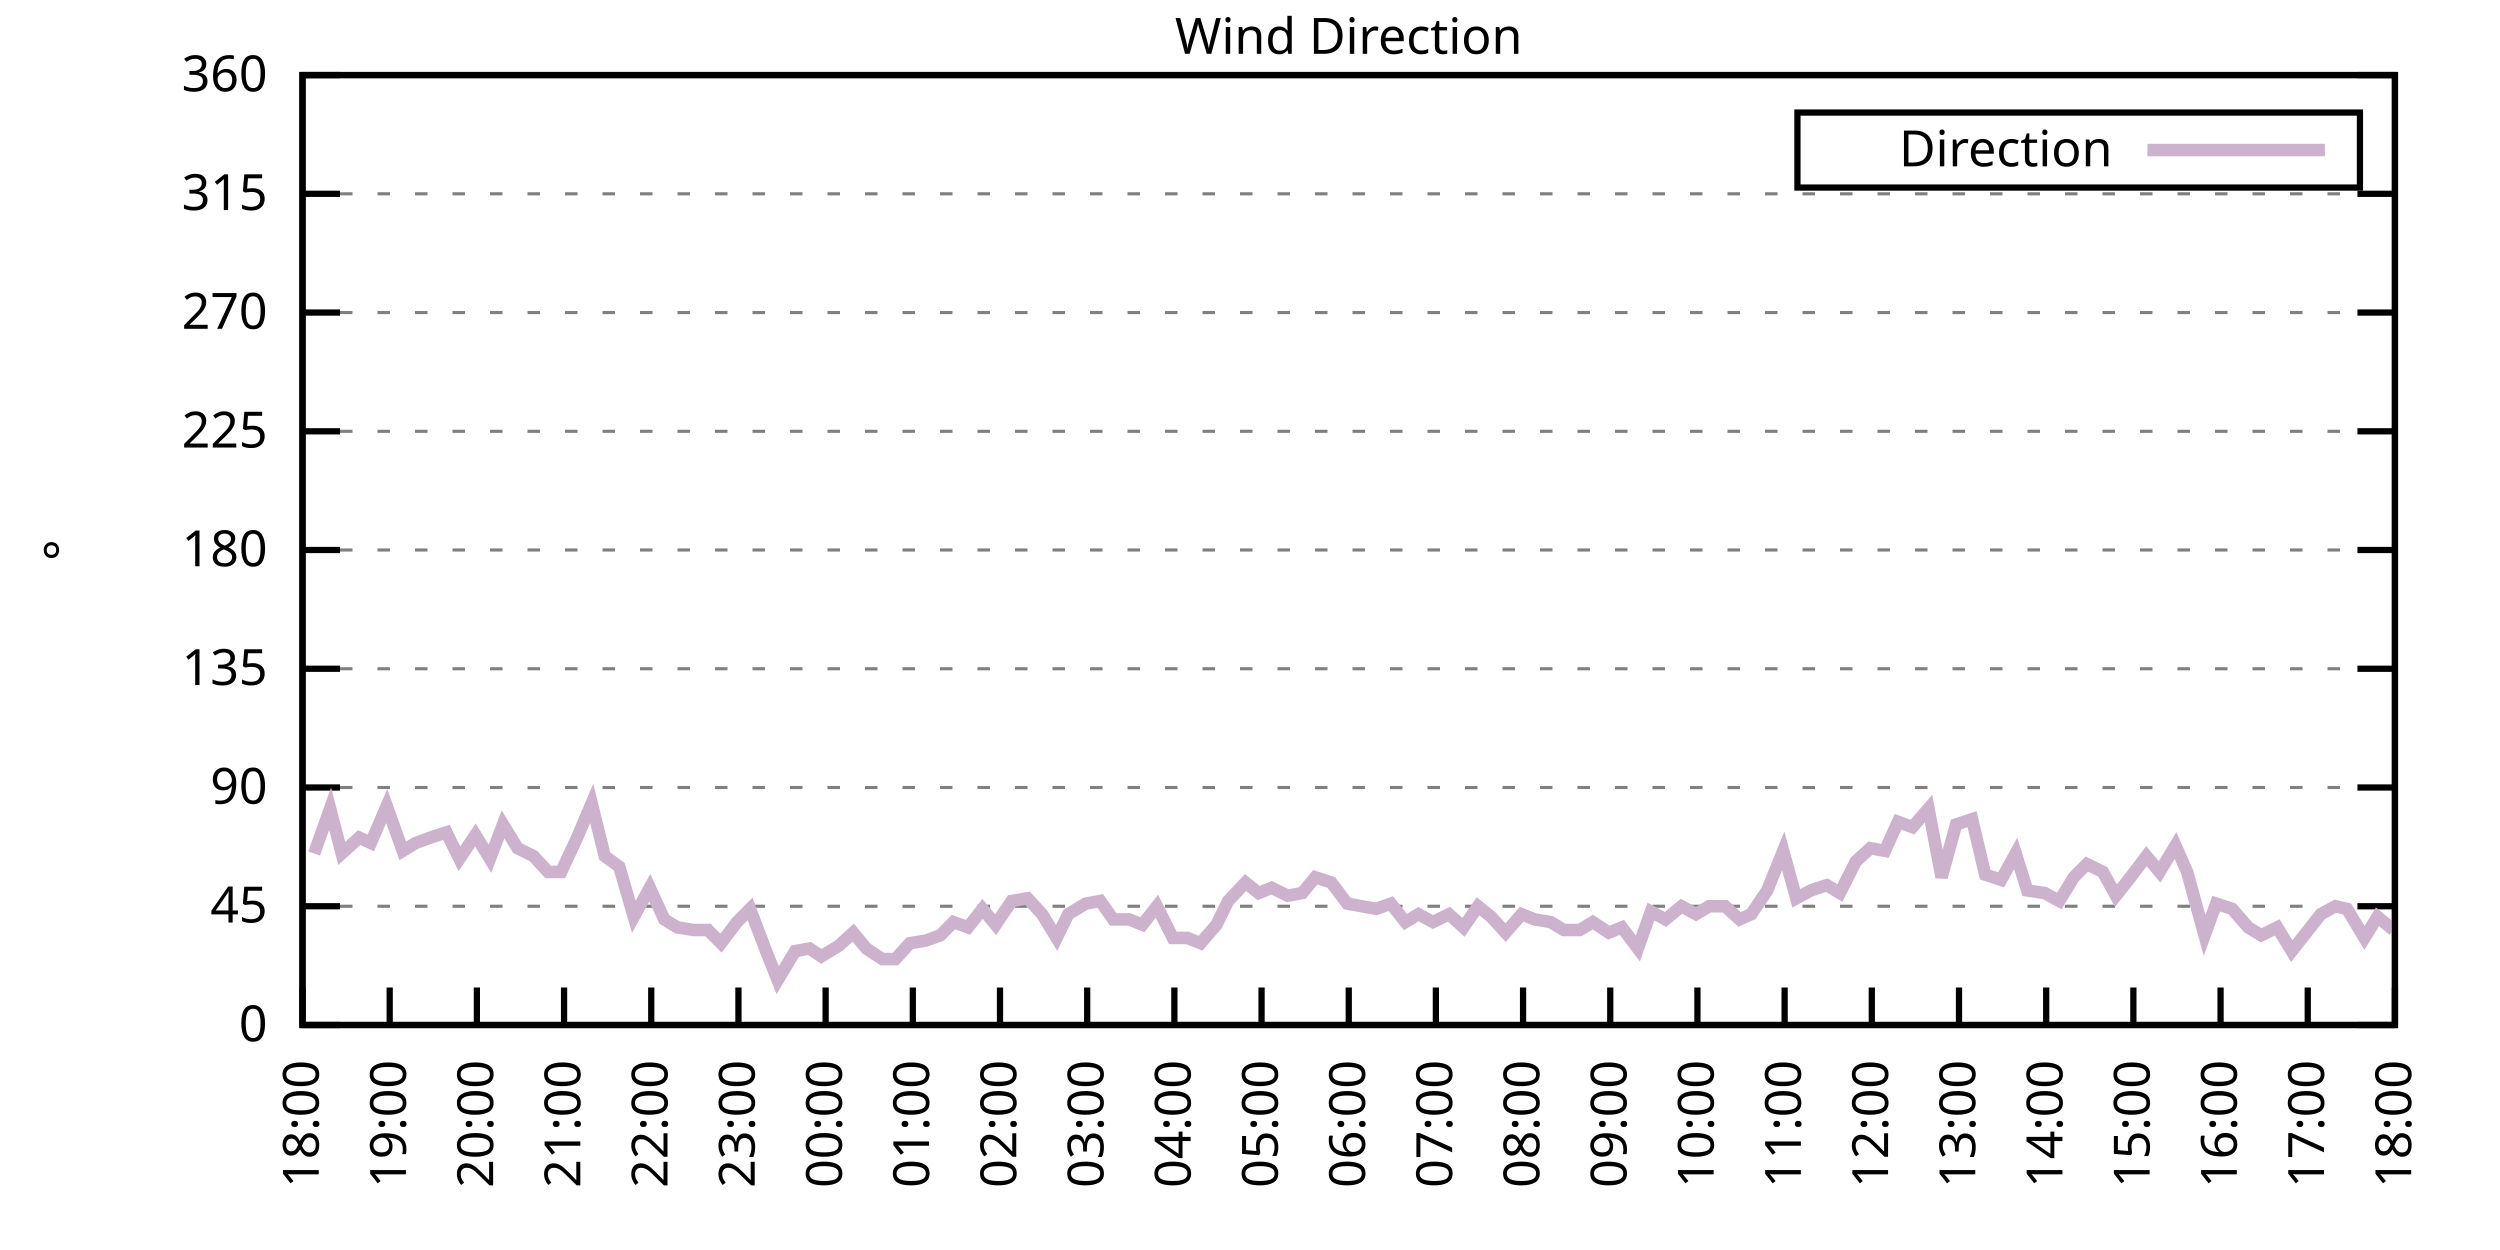
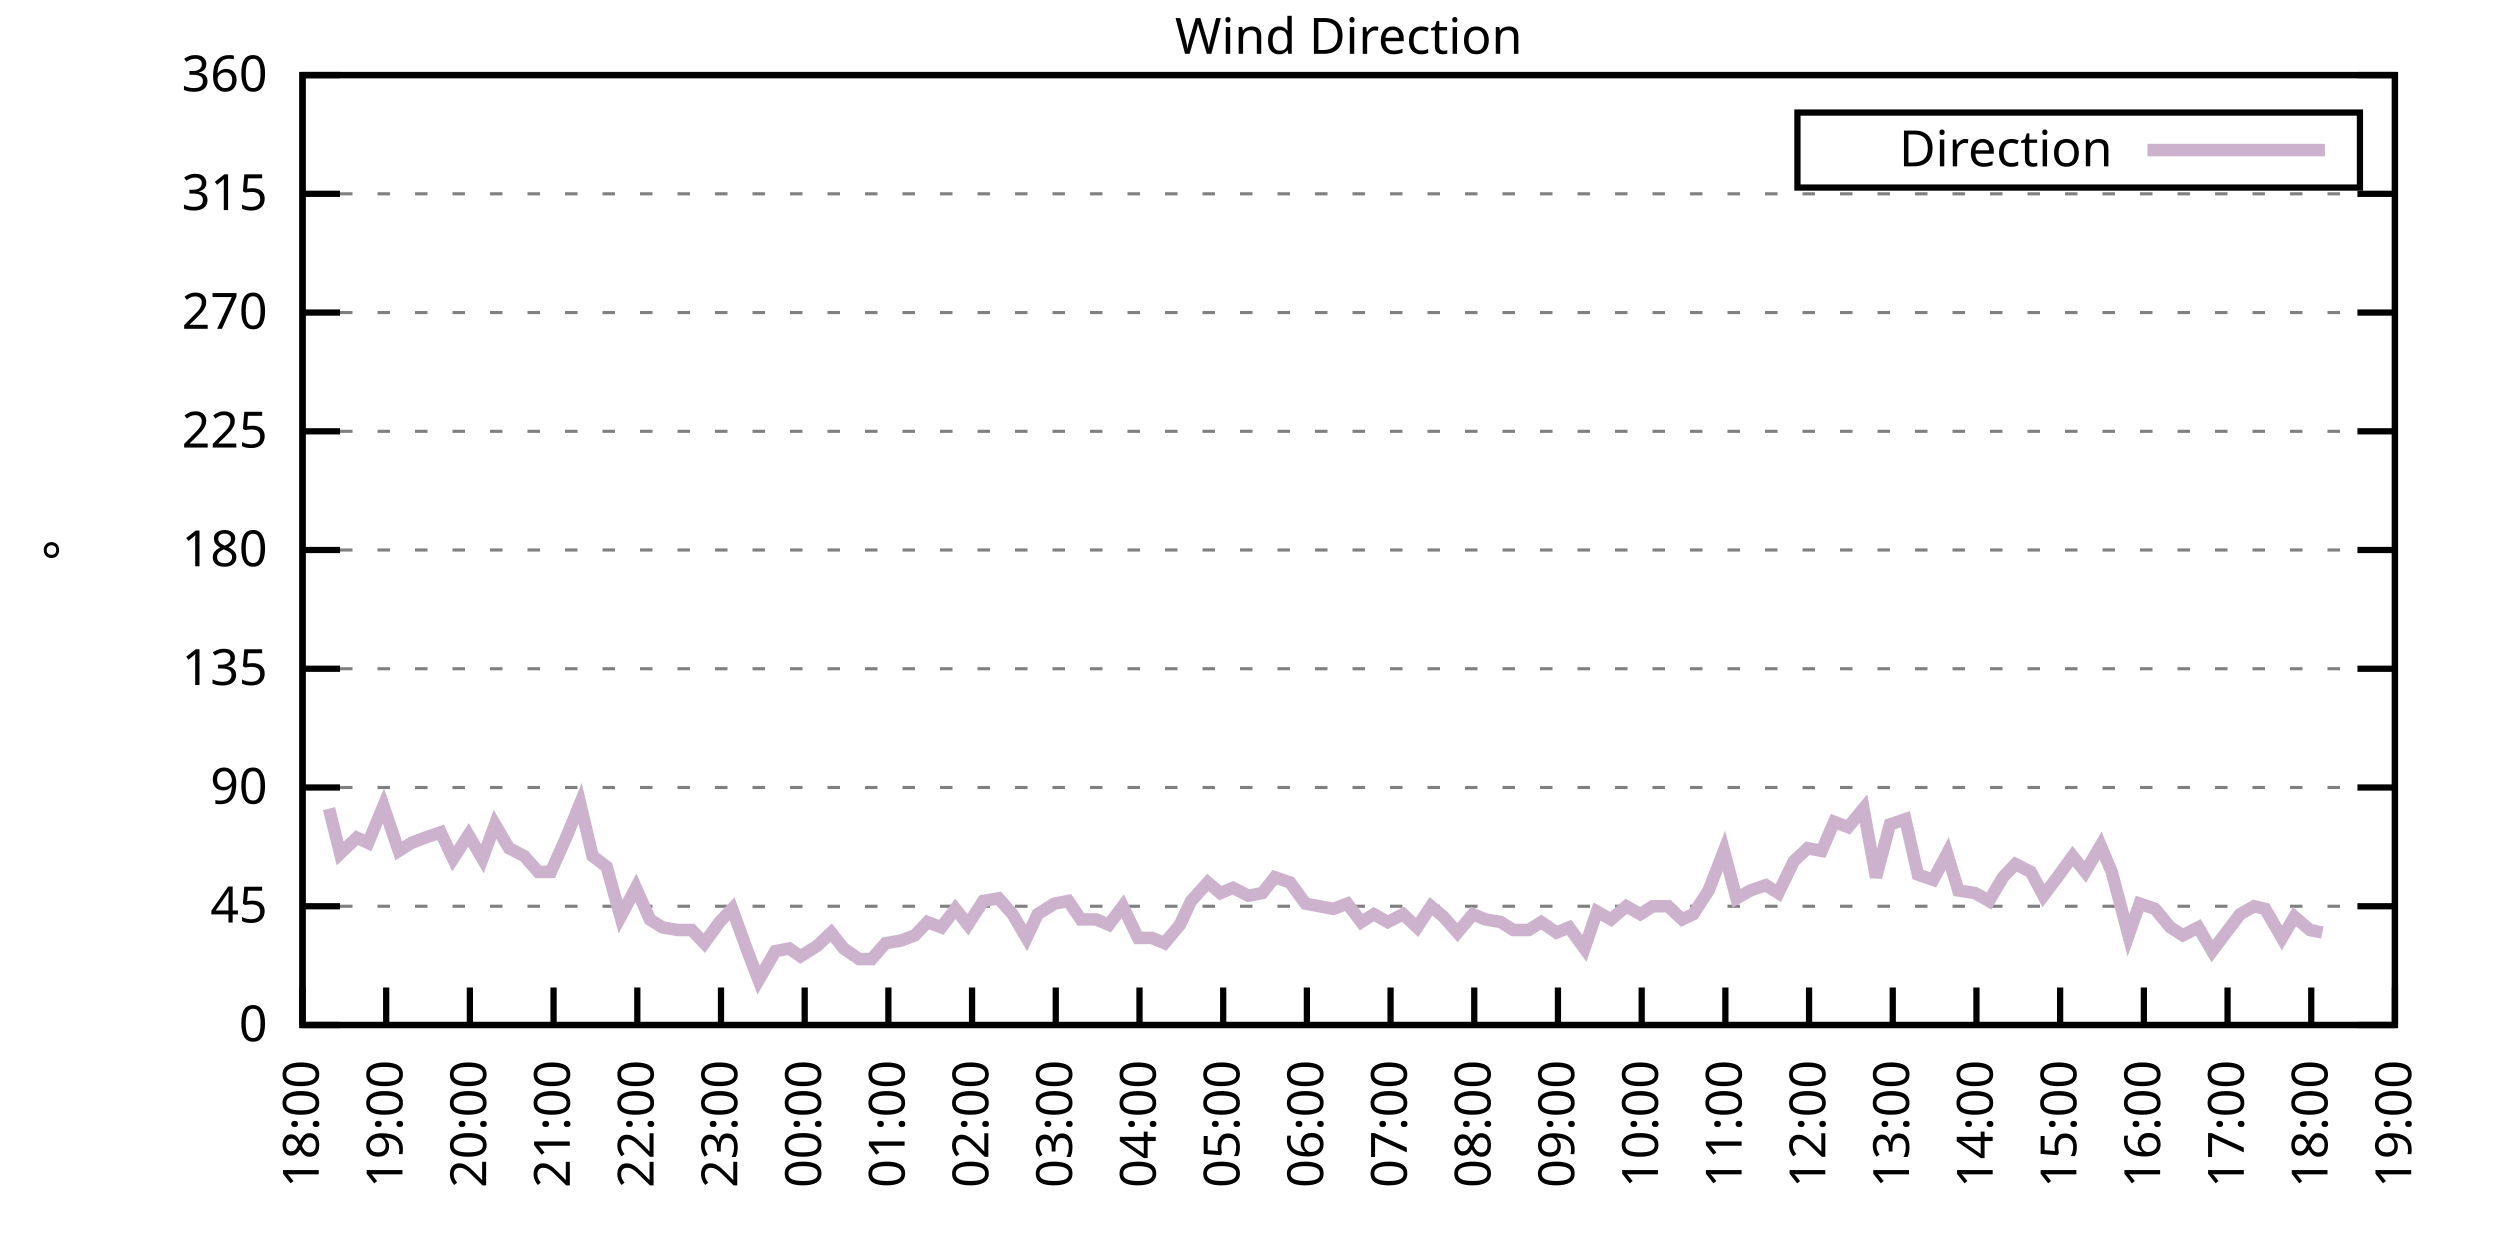
<svg xmlns="http://www.w3.org/2000/svg" xmlns:xlink="http://www.w3.org/1999/xlink" width="400" height="200" viewBox="0 0 400 200">
  <g id="gnuplot_canvas">
    <rect x="0" y="0" width="400" height="200" fill="none" />
    <defs>
      <circle id="gpDot" r="0.5" stroke-width="0.5" stroke="currentColor" />
      <path id="gpPt0" stroke-width="0.333" stroke="currentColor" d="M-1,0 h2 M0,-1 v2" />
      <path id="gpPt1" stroke-width="0.333" stroke="currentColor" d="M-1,-1 L1,1 M1,-1 L-1,1" />
      <path id="gpPt2" stroke-width="0.333" stroke="currentColor" d="M-1,0 L1,0 M0,-1 L0,1 M-1,-1 L1,1 M-1,1 L1,-1" />
      <rect id="gpPt3" stroke-width="0.333" stroke="currentColor" x="-1" y="-1" width="2" height="2" />
      <rect id="gpPt4" stroke-width="0.333" stroke="currentColor" fill="currentColor" x="-1" y="-1" width="2" height="2" />
      <circle id="gpPt5" stroke-width="0.333" stroke="currentColor" cx="0" cy="0" r="1" />
      <use xlink:href="#gpPt5" id="gpPt6" fill="currentColor" stroke="none" />
      <path id="gpPt7" stroke-width="0.333" stroke="currentColor" d="M0,-1.33 L-1.33,0.67 L1.33,0.67 z" />
      <use xlink:href="#gpPt7" id="gpPt8" fill="currentColor" stroke="none" />
      <use xlink:href="#gpPt7" id="gpPt9" stroke="currentColor" transform="rotate(180)" />
      <use xlink:href="#gpPt9" id="gpPt10" fill="currentColor" stroke="none" />
      <use xlink:href="#gpPt3" id="gpPt11" stroke="currentColor" transform="rotate(45)" />
      <use xlink:href="#gpPt11" id="gpPt12" fill="currentColor" stroke="none" />
      <path id="gpPt13" stroke-width="0.333" stroke="currentColor" d="M0,1.330 L1.265,0.411 L0.782,-1.067 L-0.782,-1.076 L-1.265,0.411 z" />
      <use xlink:href="#gpPt13" id="gpPt14" fill="currentColor" stroke="none" />
      <filter id="textbox" filterUnits="objectBoundingBox" x="0" y="0" height="1" width="1">
        <feFlood flood-color="white" flood-opacity="1" result="bgnd" />
        <feComposite in="SourceGraphic" in2="bgnd" operator="atop" />
      </filter>
      <filter id="greybox" filterUnits="objectBoundingBox" x="0" y="0" height="1" width="1">
        <feFlood flood-color="lightgrey" flood-opacity="1" result="grey" />
        <feComposite in="SourceGraphic" in2="grey" operator="atop" />
      </filter>
    </defs>
    <g fill="none" color="white" stroke="currentColor" stroke-width="1.00" stroke-linecap="butt" stroke-linejoin="miter">
</g>
    <g fill="none" color="black" stroke="currentColor" stroke-width="1.00" stroke-linecap="butt" stroke-linejoin="miter">
      <g stroke="none" shape-rendering="crispEdges">
        <polygon fill="rgb(255, 255, 255)" points="48.40,164.00 383.18,164.00 383.18,12.02 48.40,12.02 " />
      </g>
    </g>
    <g fill="none" color="black" stroke="currentColor" stroke-width="1.00" stroke-linecap="butt" stroke-linejoin="miter">
</g>
    <g fill="none" color="black" stroke="black" stroke-width="0.50" stroke-linecap="butt" stroke-linejoin="miter">
</g>
    <g fill="none" color="gray" stroke="currentColor" stroke-width="0.50" stroke-linecap="butt" stroke-linejoin="miter">
      <path stroke="gray" stroke-dasharray="2,4" class="gridline" d="M48.40,164.00 L383.19,164.00  " />
    </g>
    <g fill="none" color="gray" stroke="gray" stroke-width="1.00" stroke-linecap="butt" stroke-linejoin="miter">
</g>
    <g fill="none" color="black" stroke="currentColor" stroke-width="1.00" stroke-linecap="butt" stroke-linejoin="miter">
      <path stroke="black" d="M48.40,164.00 L54.40,164.00 M383.19,164.00 L377.19,164.00  " />
      <g transform="translate(42.80,166.60)" stroke="none" fill="black" font-family="Sans" font-size="8.00" text-anchor="end">
        <text>
          <tspan font-family="Sans"> 0</tspan>
        </text>
      </g>
    </g>
    <g fill="none" color="black" stroke="currentColor" stroke-width="1.00" stroke-linecap="butt" stroke-linejoin="miter">
</g>
    <g fill="none" color="black" stroke="black" stroke-width="0.50" stroke-linecap="butt" stroke-linejoin="miter">
</g>
    <g fill="none" color="gray" stroke="currentColor" stroke-width="0.50" stroke-linecap="butt" stroke-linejoin="miter">
      <path stroke="gray" stroke-dasharray="2,4" class="gridline" d="M48.40,145.00 L383.19,145.00  " />
    </g>
    <g fill="none" color="gray" stroke="gray" stroke-width="1.00" stroke-linecap="butt" stroke-linejoin="miter">
</g>
    <g fill="none" color="black" stroke="currentColor" stroke-width="1.00" stroke-linecap="butt" stroke-linejoin="miter">
      <path stroke="black" d="M48.40,145.00 L54.40,145.00 M383.19,145.00 L377.19,145.00  " />
      <g transform="translate(42.80,147.60)" stroke="none" fill="black" font-family="Sans" font-size="8.00" text-anchor="end">
        <text>
          <tspan font-family="Sans"> 45</tspan>
        </text>
      </g>
    </g>
    <g fill="none" color="black" stroke="currentColor" stroke-width="1.00" stroke-linecap="butt" stroke-linejoin="miter">
</g>
    <g fill="none" color="black" stroke="black" stroke-width="0.50" stroke-linecap="butt" stroke-linejoin="miter">
</g>
    <g fill="none" color="gray" stroke="currentColor" stroke-width="0.50" stroke-linecap="butt" stroke-linejoin="miter">
      <path stroke="gray" stroke-dasharray="2,4" class="gridline" d="M48.40,126.00 L383.19,126.00  " />
    </g>
    <g fill="none" color="gray" stroke="gray" stroke-width="1.00" stroke-linecap="butt" stroke-linejoin="miter">
</g>
    <g fill="none" color="black" stroke="currentColor" stroke-width="1.00" stroke-linecap="butt" stroke-linejoin="miter">
      <path stroke="black" d="M48.40,126.00 L54.40,126.00 M383.19,126.00 L377.19,126.00  " />
      <g transform="translate(42.80,128.60)" stroke="none" fill="black" font-family="Sans" font-size="8.00" text-anchor="end">
        <text>
          <tspan font-family="Sans"> 90</tspan>
        </text>
      </g>
    </g>
    <g fill="none" color="black" stroke="currentColor" stroke-width="1.00" stroke-linecap="butt" stroke-linejoin="miter">
</g>
    <g fill="none" color="black" stroke="black" stroke-width="0.50" stroke-linecap="butt" stroke-linejoin="miter">
</g>
    <g fill="none" color="gray" stroke="currentColor" stroke-width="0.50" stroke-linecap="butt" stroke-linejoin="miter">
      <path stroke="gray" stroke-dasharray="2,4" class="gridline" d="M48.40,107.00 L383.19,107.00  " />
    </g>
    <g fill="none" color="gray" stroke="gray" stroke-width="1.00" stroke-linecap="butt" stroke-linejoin="miter">
</g>
    <g fill="none" color="black" stroke="currentColor" stroke-width="1.00" stroke-linecap="butt" stroke-linejoin="miter">
      <path stroke="black" d="M48.40,107.00 L54.40,107.00 M383.19,107.00 L377.19,107.00  " />
      <g transform="translate(42.80,109.60)" stroke="none" fill="black" font-family="Sans" font-size="8.00" text-anchor="end">
        <text>
          <tspan font-family="Sans"> 135</tspan>
        </text>
      </g>
    </g>
    <g fill="none" color="black" stroke="currentColor" stroke-width="1.00" stroke-linecap="butt" stroke-linejoin="miter">
</g>
    <g fill="none" color="black" stroke="black" stroke-width="0.50" stroke-linecap="butt" stroke-linejoin="miter">
</g>
    <g fill="none" color="gray" stroke="currentColor" stroke-width="0.50" stroke-linecap="butt" stroke-linejoin="miter">
      <path stroke="gray" stroke-dasharray="2,4" class="gridline" d="M48.40,88.00 L383.19,88.00  " />
    </g>
    <g fill="none" color="gray" stroke="gray" stroke-width="1.00" stroke-linecap="butt" stroke-linejoin="miter">
</g>
    <g fill="none" color="black" stroke="currentColor" stroke-width="1.00" stroke-linecap="butt" stroke-linejoin="miter">
      <path stroke="black" d="M48.40,88.00 L54.40,88.00 M383.19,88.00 L377.19,88.00  " />
      <g transform="translate(42.80,90.60)" stroke="none" fill="black" font-family="Sans" font-size="8.00" text-anchor="end">
        <text>
          <tspan font-family="Sans"> 180</tspan>
        </text>
      </g>
    </g>
    <g fill="none" color="black" stroke="currentColor" stroke-width="1.00" stroke-linecap="butt" stroke-linejoin="miter">
</g>
    <g fill="none" color="black" stroke="black" stroke-width="0.50" stroke-linecap="butt" stroke-linejoin="miter">
</g>
    <g fill="none" color="gray" stroke="currentColor" stroke-width="0.50" stroke-linecap="butt" stroke-linejoin="miter">
      <path stroke="gray" stroke-dasharray="2,4" class="gridline" d="M48.40,69.01 L383.19,69.01  " />
    </g>
    <g fill="none" color="gray" stroke="gray" stroke-width="1.00" stroke-linecap="butt" stroke-linejoin="miter">
</g>
    <g fill="none" color="black" stroke="currentColor" stroke-width="1.00" stroke-linecap="butt" stroke-linejoin="miter">
      <path stroke="black" d="M48.40,69.01 L54.40,69.01 M383.19,69.01 L377.19,69.01  " />
      <g transform="translate(42.80,71.61)" stroke="none" fill="black" font-family="Sans" font-size="8.00" text-anchor="end">
        <text>
          <tspan font-family="Sans"> 225</tspan>
        </text>
      </g>
    </g>
    <g fill="none" color="black" stroke="currentColor" stroke-width="1.00" stroke-linecap="butt" stroke-linejoin="miter">
</g>
    <g fill="none" color="black" stroke="black" stroke-width="0.50" stroke-linecap="butt" stroke-linejoin="miter">
</g>
    <g fill="none" color="gray" stroke="currentColor" stroke-width="0.50" stroke-linecap="butt" stroke-linejoin="miter">
      <path stroke="gray" stroke-dasharray="2,4" class="gridline" d="M48.40,50.01 L383.19,50.01  " />
    </g>
    <g fill="none" color="gray" stroke="gray" stroke-width="1.00" stroke-linecap="butt" stroke-linejoin="miter">
</g>
    <g fill="none" color="black" stroke="currentColor" stroke-width="1.00" stroke-linecap="butt" stroke-linejoin="miter">
      <path stroke="black" d="M48.40,50.01 L54.40,50.01 M383.19,50.01 L377.19,50.01  " />
      <g transform="translate(42.80,52.61)" stroke="none" fill="black" font-family="Sans" font-size="8.00" text-anchor="end">
        <text>
          <tspan font-family="Sans"> 270</tspan>
        </text>
      </g>
    </g>
    <g fill="none" color="black" stroke="currentColor" stroke-width="1.00" stroke-linecap="butt" stroke-linejoin="miter">
</g>
    <g fill="none" color="black" stroke="black" stroke-width="0.50" stroke-linecap="butt" stroke-linejoin="miter">
</g>
    <g fill="none" color="gray" stroke="currentColor" stroke-width="0.50" stroke-linecap="butt" stroke-linejoin="miter">
      <path stroke="gray" stroke-dasharray="2,4" class="gridline" d="M48.40,31.01 L383.19,31.01  " />
    </g>
    <g fill="none" color="gray" stroke="gray" stroke-width="1.00" stroke-linecap="butt" stroke-linejoin="miter">
</g>
    <g fill="none" color="black" stroke="currentColor" stroke-width="1.00" stroke-linecap="butt" stroke-linejoin="miter">
      <path stroke="black" d="M48.40,31.01 L54.40,31.01 M383.19,31.01 L377.19,31.01  " />
      <g transform="translate(42.80,33.61)" stroke="none" fill="black" font-family="Sans" font-size="8.00" text-anchor="end">
        <text>
          <tspan font-family="Sans"> 315</tspan>
        </text>
      </g>
    </g>
    <g fill="none" color="black" stroke="currentColor" stroke-width="1.00" stroke-linecap="butt" stroke-linejoin="miter">
</g>
    <g fill="none" color="black" stroke="black" stroke-width="0.50" stroke-linecap="butt" stroke-linejoin="miter">
</g>
    <g fill="none" color="gray" stroke="currentColor" stroke-width="0.50" stroke-linecap="butt" stroke-linejoin="miter">
      <path stroke="gray" stroke-dasharray="2,4" class="gridline" d="M48.40,12.01 L383.19,12.01  " />
    </g>
    <g fill="none" color="gray" stroke="gray" stroke-width="1.00" stroke-linecap="butt" stroke-linejoin="miter">
</g>
    <g fill="none" color="black" stroke="currentColor" stroke-width="1.00" stroke-linecap="butt" stroke-linejoin="miter">
      <path stroke="black" d="M48.40,12.01 L54.40,12.01 M383.19,12.01 L377.19,12.01  " />
      <g transform="translate(42.80,14.61)" stroke="none" fill="black" font-family="Sans" font-size="8.00" text-anchor="end">
        <text>
          <tspan font-family="Sans"> 360</tspan>
        </text>
      </g>
    </g>
    <g fill="none" color="black" stroke="currentColor" stroke-width="1.00" stroke-linecap="butt" stroke-linejoin="miter">
      <path stroke="black" d="M48.40,164.00 L48.40,158.00  " />
      <g transform="translate(51.00,169.60) rotate(270.00)" stroke="none" fill="black" font-family="Sans" font-size="8.00" text-anchor="end">
        <text>
          <tspan font-family="Sans">18:00</tspan>
        </text>
      </g>
    </g>
    <g fill="none" color="black" stroke="currentColor" stroke-width="1.00" stroke-linecap="butt" stroke-linejoin="miter">
-       <path stroke="black" d="M62.35,164.00 L62.35,158.00  " />
-       <g transform="translate(64.95,169.60) rotate(270.00)" stroke="none" fill="black" font-family="Sans" font-size="8.00" text-anchor="end">
+       <path stroke="black" d="M61.79,164.00 L61.79,158.00  " />
+       <g transform="translate(64.39,169.60) rotate(270.00)" stroke="none" fill="black" font-family="Sans" font-size="8.00" text-anchor="end">
        <text>
          <tspan font-family="Sans">19:00</tspan>
        </text>
      </g>
    </g>
    <g fill="none" color="black" stroke="currentColor" stroke-width="1.00" stroke-linecap="butt" stroke-linejoin="miter">
-       <path stroke="black" d="M76.30,164.00 L76.30,158.00  " />
-       <g transform="translate(78.90,169.60) rotate(270.00)" stroke="none" fill="black" font-family="Sans" font-size="8.00" text-anchor="end">
+       <path stroke="black" d="M75.18,164.00 L75.18,158.00  " />
+       <g transform="translate(77.78,169.60) rotate(270.00)" stroke="none" fill="black" font-family="Sans" font-size="8.00" text-anchor="end">
        <text>
          <tspan font-family="Sans">20:00</tspan>
        </text>
      </g>
    </g>
    <g fill="none" color="black" stroke="currentColor" stroke-width="1.00" stroke-linecap="butt" stroke-linejoin="miter">
-       <path stroke="black" d="M90.25,164.00 L90.25,158.00  " />
-       <g transform="translate(92.85,169.60) rotate(270.00)" stroke="none" fill="black" font-family="Sans" font-size="8.00" text-anchor="end">
+       <path stroke="black" d="M88.57,164.00 L88.57,158.00  " />
+       <g transform="translate(91.17,169.60) rotate(270.00)" stroke="none" fill="black" font-family="Sans" font-size="8.00" text-anchor="end">
        <text>
          <tspan font-family="Sans">21:00</tspan>
        </text>
      </g>
    </g>
    <g fill="none" color="black" stroke="currentColor" stroke-width="1.00" stroke-linecap="butt" stroke-linejoin="miter">
-       <path stroke="black" d="M104.20,164.00 L104.20,158.00  " />
-       <g transform="translate(106.80,169.60) rotate(270.00)" stroke="none" fill="black" font-family="Sans" font-size="8.00" text-anchor="end">
+       <path stroke="black" d="M101.97,164.00 L101.97,158.00  " />
+       <g transform="translate(104.57,169.60) rotate(270.00)" stroke="none" fill="black" font-family="Sans" font-size="8.00" text-anchor="end">
        <text>
          <tspan font-family="Sans">22:00</tspan>
        </text>
      </g>
    </g>
    <g fill="none" color="black" stroke="currentColor" stroke-width="1.00" stroke-linecap="butt" stroke-linejoin="miter">
-       <path stroke="black" d="M118.15,164.00 L118.15,158.00  " />
-       <g transform="translate(120.75,169.60) rotate(270.00)" stroke="none" fill="black" font-family="Sans" font-size="8.00" text-anchor="end">
+       <path stroke="black" d="M115.36,164.00 L115.36,158.00  " />
+       <g transform="translate(117.96,169.60) rotate(270.00)" stroke="none" fill="black" font-family="Sans" font-size="8.00" text-anchor="end">
        <text>
          <tspan font-family="Sans">23:00</tspan>
        </text>
      </g>
    </g>
    <g fill="none" color="black" stroke="currentColor" stroke-width="1.00" stroke-linecap="butt" stroke-linejoin="miter">
-       <path stroke="black" d="M132.10,164.00 L132.10,158.00  " />
-       <g transform="translate(134.70,169.60) rotate(270.00)" stroke="none" fill="black" font-family="Sans" font-size="8.00" text-anchor="end">
+       <path stroke="black" d="M128.75,164.00 L128.75,158.00  " />
+       <g transform="translate(131.35,169.60) rotate(270.00)" stroke="none" fill="black" font-family="Sans" font-size="8.00" text-anchor="end">
        <text>
          <tspan font-family="Sans">00:00</tspan>
        </text>
      </g>
    </g>
    <g fill="none" color="black" stroke="currentColor" stroke-width="1.00" stroke-linecap="butt" stroke-linejoin="miter">
-       <path stroke="black" d="M146.05,164.00 L146.05,158.00  " />
-       <g transform="translate(148.65,169.60) rotate(270.00)" stroke="none" fill="black" font-family="Sans" font-size="8.00" text-anchor="end">
+       <path stroke="black" d="M142.14,164.00 L142.14,158.00  " />
+       <g transform="translate(144.74,169.60) rotate(270.00)" stroke="none" fill="black" font-family="Sans" font-size="8.00" text-anchor="end">
        <text>
          <tspan font-family="Sans">01:00</tspan>
        </text>
      </g>
    </g>
    <g fill="none" color="black" stroke="currentColor" stroke-width="1.00" stroke-linecap="butt" stroke-linejoin="miter">
-       <path stroke="black" d="M160.00,164.00 L160.00,158.00  " />
-       <g transform="translate(162.60,169.60) rotate(270.00)" stroke="none" fill="black" font-family="Sans" font-size="8.00" text-anchor="end">
+       <path stroke="black" d="M155.53,164.00 L155.53,158.00  " />
+       <g transform="translate(158.13,169.60) rotate(270.00)" stroke="none" fill="black" font-family="Sans" font-size="8.00" text-anchor="end">
        <text>
          <tspan font-family="Sans">02:00</tspan>
        </text>
      </g>
    </g>
    <g fill="none" color="black" stroke="currentColor" stroke-width="1.00" stroke-linecap="butt" stroke-linejoin="miter">
-       <path stroke="black" d="M173.95,164.00 L173.95,158.00  " />
-       <g transform="translate(176.55,169.60) rotate(270.00)" stroke="none" fill="black" font-family="Sans" font-size="8.00" text-anchor="end">
+       <path stroke="black" d="M168.92,164.00 L168.92,158.00  " />
+       <g transform="translate(171.52,169.60) rotate(270.00)" stroke="none" fill="black" font-family="Sans" font-size="8.00" text-anchor="end">
        <text>
          <tspan font-family="Sans">03:00</tspan>
        </text>
      </g>
    </g>
    <g fill="none" color="black" stroke="currentColor" stroke-width="1.00" stroke-linecap="butt" stroke-linejoin="miter">
-       <path stroke="black" d="M187.90,164.00 L187.90,158.00  " />
-       <g transform="translate(190.50,169.60) rotate(270.00)" stroke="none" fill="black" font-family="Sans" font-size="8.00" text-anchor="end">
+       <path stroke="black" d="M182.32,164.00 L182.32,158.00  " />
+       <g transform="translate(184.92,169.60) rotate(270.00)" stroke="none" fill="black" font-family="Sans" font-size="8.00" text-anchor="end">
        <text>
          <tspan font-family="Sans">04:00</tspan>
        </text>
      </g>
    </g>
    <g fill="none" color="black" stroke="currentColor" stroke-width="1.00" stroke-linecap="butt" stroke-linejoin="miter">
-       <path stroke="black" d="M201.85,164.00 L201.85,158.00  " />
-       <g transform="translate(204.45,169.60) rotate(270.00)" stroke="none" fill="black" font-family="Sans" font-size="8.00" text-anchor="end">
+       <path stroke="black" d="M195.71,164.00 L195.71,158.00  " />
+       <g transform="translate(198.31,169.60) rotate(270.00)" stroke="none" fill="black" font-family="Sans" font-size="8.00" text-anchor="end">
        <text>
          <tspan font-family="Sans">05:00</tspan>
        </text>
      </g>
    </g>
    <g fill="none" color="black" stroke="currentColor" stroke-width="1.00" stroke-linecap="butt" stroke-linejoin="miter">
-       <path stroke="black" d="M215.80,164.00 L215.80,158.00  " />
-       <g transform="translate(218.40,169.60) rotate(270.00)" stroke="none" fill="black" font-family="Sans" font-size="8.00" text-anchor="end">
+       <path stroke="black" d="M209.10,164.00 L209.10,158.00  " />
+       <g transform="translate(211.70,169.60) rotate(270.00)" stroke="none" fill="black" font-family="Sans" font-size="8.00" text-anchor="end">
        <text>
          <tspan font-family="Sans">06:00</tspan>
        </text>
      </g>
    </g>
    <g fill="none" color="black" stroke="currentColor" stroke-width="1.00" stroke-linecap="butt" stroke-linejoin="miter">
-       <path stroke="black" d="M229.74,164.00 L229.74,158.00  " />
-       <g transform="translate(232.34,169.60) rotate(270.00)" stroke="none" fill="black" font-family="Sans" font-size="8.00" text-anchor="end">
+       <path stroke="black" d="M222.49,164.00 L222.49,158.00  " />
+       <g transform="translate(225.09,169.60) rotate(270.00)" stroke="none" fill="black" font-family="Sans" font-size="8.00" text-anchor="end">
        <text>
          <tspan font-family="Sans">07:00</tspan>
        </text>
      </g>
    </g>
    <g fill="none" color="black" stroke="currentColor" stroke-width="1.00" stroke-linecap="butt" stroke-linejoin="miter">
-       <path stroke="black" d="M243.69,164.00 L243.69,158.00  " />
-       <g transform="translate(246.29,169.60) rotate(270.00)" stroke="none" fill="black" font-family="Sans" font-size="8.00" text-anchor="end">
+       <path stroke="black" d="M235.88,164.00 L235.88,158.00  " />
+       <g transform="translate(238.48,169.60) rotate(270.00)" stroke="none" fill="black" font-family="Sans" font-size="8.00" text-anchor="end">
        <text>
          <tspan font-family="Sans">08:00</tspan>
        </text>
      </g>
    </g>
    <g fill="none" color="black" stroke="currentColor" stroke-width="1.00" stroke-linecap="butt" stroke-linejoin="miter">
-       <path stroke="black" d="M257.64,164.00 L257.64,158.00  " />
-       <g transform="translate(260.24,169.60) rotate(270.00)" stroke="none" fill="black" font-family="Sans" font-size="8.00" text-anchor="end">
+       <path stroke="black" d="M249.27,164.00 L249.27,158.00  " />
+       <g transform="translate(251.87,169.60) rotate(270.00)" stroke="none" fill="black" font-family="Sans" font-size="8.00" text-anchor="end">
        <text>
          <tspan font-family="Sans">09:00</tspan>
        </text>
      </g>
    </g>
    <g fill="none" color="black" stroke="currentColor" stroke-width="1.00" stroke-linecap="butt" stroke-linejoin="miter">
-       <path stroke="black" d="M271.59,164.00 L271.59,158.00  " />
-       <g transform="translate(274.19,169.60) rotate(270.00)" stroke="none" fill="black" font-family="Sans" font-size="8.00" text-anchor="end">
+       <path stroke="black" d="M262.67,164.00 L262.67,158.00  " />
+       <g transform="translate(265.27,169.60) rotate(270.00)" stroke="none" fill="black" font-family="Sans" font-size="8.00" text-anchor="end">
        <text>
          <tspan font-family="Sans">10:00</tspan>
        </text>
      </g>
    </g>
    <g fill="none" color="black" stroke="currentColor" stroke-width="1.00" stroke-linecap="butt" stroke-linejoin="miter">
-       <path stroke="black" d="M285.54,164.00 L285.54,158.00  " />
-       <g transform="translate(288.14,169.60) rotate(270.00)" stroke="none" fill="black" font-family="Sans" font-size="8.00" text-anchor="end">
+       <path stroke="black" d="M276.06,164.00 L276.06,158.00  " />
+       <g transform="translate(278.66,169.60) rotate(270.00)" stroke="none" fill="black" font-family="Sans" font-size="8.00" text-anchor="end">
        <text>
          <tspan font-family="Sans">11:00</tspan>
        </text>
      </g>
    </g>
    <g fill="none" color="black" stroke="currentColor" stroke-width="1.00" stroke-linecap="butt" stroke-linejoin="miter">
-       <path stroke="black" d="M299.49,164.00 L299.49,158.00  " />
-       <g transform="translate(302.09,169.60) rotate(270.00)" stroke="none" fill="black" font-family="Sans" font-size="8.00" text-anchor="end">
+       <path stroke="black" d="M289.45,164.00 L289.45,158.00  " />
+       <g transform="translate(292.05,169.60) rotate(270.00)" stroke="none" fill="black" font-family="Sans" font-size="8.00" text-anchor="end">
        <text>
          <tspan font-family="Sans">12:00</tspan>
        </text>
      </g>
    </g>
    <g fill="none" color="black" stroke="currentColor" stroke-width="1.00" stroke-linecap="butt" stroke-linejoin="miter">
-       <path stroke="black" d="M313.44,164.00 L313.44,158.00  " />
-       <g transform="translate(316.04,169.60) rotate(270.00)" stroke="none" fill="black" font-family="Sans" font-size="8.00" text-anchor="end">
+       <path stroke="black" d="M302.84,164.00 L302.84,158.00  " />
+       <g transform="translate(305.44,169.60) rotate(270.00)" stroke="none" fill="black" font-family="Sans" font-size="8.00" text-anchor="end">
        <text>
          <tspan font-family="Sans">13:00</tspan>
        </text>
      </g>
    </g>
    <g fill="none" color="black" stroke="currentColor" stroke-width="1.00" stroke-linecap="butt" stroke-linejoin="miter">
-       <path stroke="black" d="M327.39,164.00 L327.39,158.00  " />
-       <g transform="translate(329.99,169.60) rotate(270.00)" stroke="none" fill="black" font-family="Sans" font-size="8.00" text-anchor="end">
+       <path stroke="black" d="M316.23,164.00 L316.23,158.00  " />
+       <g transform="translate(318.83,169.60) rotate(270.00)" stroke="none" fill="black" font-family="Sans" font-size="8.00" text-anchor="end">
        <text>
          <tspan font-family="Sans">14:00</tspan>
        </text>
      </g>
    </g>
    <g fill="none" color="black" stroke="currentColor" stroke-width="1.00" stroke-linecap="butt" stroke-linejoin="miter">
-       <path stroke="black" d="M341.34,164.00 L341.34,158.00  " />
-       <g transform="translate(343.94,169.60) rotate(270.00)" stroke="none" fill="black" font-family="Sans" font-size="8.00" text-anchor="end">
+       <path stroke="black" d="M329.62,164.00 L329.62,158.00  " />
+       <g transform="translate(332.22,169.60) rotate(270.00)" stroke="none" fill="black" font-family="Sans" font-size="8.00" text-anchor="end">
        <text>
          <tspan font-family="Sans">15:00</tspan>
        </text>
      </g>
    </g>
    <g fill="none" color="black" stroke="currentColor" stroke-width="1.00" stroke-linecap="butt" stroke-linejoin="miter">
-       <path stroke="black" d="M355.29,164.00 L355.29,158.00  " />
-       <g transform="translate(357.89,169.60) rotate(270.00)" stroke="none" fill="black" font-family="Sans" font-size="8.00" text-anchor="end">
+       <path stroke="black" d="M343.02,164.00 L343.02,158.00  " />
+       <g transform="translate(345.62,169.60) rotate(270.00)" stroke="none" fill="black" font-family="Sans" font-size="8.00" text-anchor="end">
        <text>
          <tspan font-family="Sans">16:00</tspan>
        </text>
      </g>
    </g>
    <g fill="none" color="black" stroke="currentColor" stroke-width="1.00" stroke-linecap="butt" stroke-linejoin="miter">
-       <path stroke="black" d="M369.24,164.00 L369.24,158.00  " />
-       <g transform="translate(371.84,169.60) rotate(270.00)" stroke="none" fill="black" font-family="Sans" font-size="8.00" text-anchor="end">
+       <path stroke="black" d="M356.41,164.00 L356.41,158.00  " />
+       <g transform="translate(359.01,169.60) rotate(270.00)" stroke="none" fill="black" font-family="Sans" font-size="8.00" text-anchor="end">
        <text>
          <tspan font-family="Sans">17:00</tspan>
+         </text>
+       </g>
+     </g>
+     <g fill="none" color="black" stroke="currentColor" stroke-width="1.00" stroke-linecap="butt" stroke-linejoin="miter">
+       <path stroke="black" d="M369.80,164.00 L369.80,158.00  " />
+       <g transform="translate(372.40,169.60) rotate(270.00)" stroke="none" fill="black" font-family="Sans" font-size="8.00" text-anchor="end">
+         <text>
+           <tspan font-family="Sans">18:00</tspan>
        </text>
      </g>
    </g>
    <g fill="none" color="black" stroke="currentColor" stroke-width="1.00" stroke-linecap="butt" stroke-linejoin="miter">
      <path stroke="black" d="M383.19,164.00 L383.19,158.00  " />
      <g transform="translate(385.79,169.60) rotate(270.00)" stroke="none" fill="black" font-family="Sans" font-size="8.00" text-anchor="end">
        <text>
-           <tspan font-family="Sans">18:00</tspan>
+           <tspan font-family="Sans">19:00</tspan>
        </text>
      </g>
    </g>
    <g fill="none" color="black" stroke="currentColor" stroke-width="1.00" stroke-linecap="butt" stroke-linejoin="miter">
</g>
    <g fill="none" color="black" stroke="currentColor" stroke-width="1.00" stroke-linecap="butt" stroke-linejoin="miter">
      <path stroke="black" d="M48.40,12.01 L48.40,164.00 L383.19,164.00 L383.19,12.01 L48.40,12.01 Z  " />
    </g>
    <g fill="none" color="black" stroke="currentColor" stroke-width="1.00" stroke-linecap="butt" stroke-linejoin="miter">
</g>
    <g fill="none" color="black" stroke="currentColor" stroke-width="1.00" stroke-linecap="butt" stroke-linejoin="miter">
      <path stroke="black" d="M287.59,30.01 L287.59,18.01 L377.59,18.01 L377.59,30.01 L287.59,30.01 Z  " />
    </g>
    <g id="Wind_direction_plot_1">
      <g fill="none" color="white" stroke="black" stroke-width="2.00" stroke-linecap="butt" stroke-linejoin="miter">
</g>
      <g fill="none" color="black" stroke="currentColor" stroke-width="2.00" stroke-linecap="butt" stroke-linejoin="miter">
        <g transform="translate(337.99,26.61)" stroke="none" fill="black" font-family="Sans" font-size="8.00" text-anchor="end">
          <text>
            <tspan font-family="Sans">Direction</tspan>
          </text>
        </g>
      </g>
      <g fill="none" color="black" stroke="currentColor" stroke-width="2.00" stroke-linecap="butt" stroke-linejoin="miter">
-         <path stroke="rgb(204, 178, 204)" d="M343.59,24.01 L371.99,24.01 M50.26,136.56 L52.82,129.38 L54.68,136.56 L57.47,134.02 L59.33,134.87 L61.88,128.96   L64.44,136.14 L66.53,134.87 L68.86,134.02 L71.42,133.18 L73.51,137.40 L76.07,133.60 L78.39,137.40 L80.48,131.91   L82.81,135.71 L85.37,136.98 L87.69,139.51 L89.78,139.51 L92.34,134.02 L94.67,128.54 L96.76,136.98 L99.08,138.67   L101.41,146.69 L103.97,142.05 L106.29,147.11 L108.38,148.38 L110.94,148.80 L113.27,148.80 L115.36,150.91 L117.92,147.53   L120.01,145.42 L122.57,152.18 L124.43,156.82 L127.22,152.18 L129.54,151.76 L131.40,153.02 L134.19,151.33 L136.51,149.22   L138.61,151.76 L141.16,153.45 L143.26,153.45 L145.58,150.91 L148.14,150.49 L150.46,149.65 L152.56,147.53 L154.88,148.38   L157.21,145.42 L159.30,147.96 L161.86,144.16 L164.41,143.73 L166.74,146.27 L169.06,150.07 L170.92,146.27 L173.71,144.58   L176.04,144.16 L178.13,147.11 L180.69,147.11 L182.78,147.96 L185.11,145.00 L187.66,150.07 L189.99,150.07 L192.08,150.91   L194.64,147.96 L196.50,144.16 L199.29,141.20 L201.38,142.89 L203.47,142.05 L206.03,143.31 L208.36,142.89 L210.45,140.36   L213.01,141.20 L215.56,144.58 L217.89,145.00 L220.21,145.42 L222.54,144.58 L224.86,147.53 L226.95,146.27 L229.28,147.53   L231.84,146.27 L234.16,148.38 L236.49,145.00 L238.58,146.69 L240.90,149.22 L243.46,146.27 L245.55,147.11 L248.11,147.53   L250.20,148.80 L252.76,148.80 L254.85,147.53 L257.41,149.22 L259.50,148.38 L262.06,151.76 L264.15,145.85 L266.48,147.11   L269.04,145.00 L271.36,146.27 L273.45,145.00 L276.01,145.00 L278.34,147.11 L280.20,146.27 L282.75,142.47 L285.31,136.14   L287.40,143.73 L289.73,142.47 L292.29,141.62 L294.38,142.89 L296.94,137.82 L299.26,135.71 L301.58,136.14 L303.68,131.49   L306.00,132.34 L308.56,129.38 L310.65,140.36 L312.98,131.91 L315.53,131.07 L317.63,139.93 L320.18,140.78 L322.51,136.56   L324.37,142.47 L327.16,142.89 L329.48,144.16 L331.81,140.36 L333.90,138.25 L336.46,139.51 L338.55,143.31 L340.88,140.36   L343.43,136.98 L345.53,139.51 L348.08,135.29 L349.94,139.51 L352.73,149.65 L354.59,144.58 L357.15,145.42 L359.71,148.38   L361.80,149.65 L364.36,148.38 L366.68,152.18 L369.01,149.22 L371.33,146.27 L373.66,145.00 L375.52,145.42 L378.31,150.07   L380.40,146.69 L382.96,148.80  " />
+         <path stroke="rgb(204, 178, 204)" d="M343.59,24.01 L371.99,24.01 M52.64,129.38 L54.43,136.56 L57.10,134.02 L58.89,134.87 L61.35,128.96 L63.80,136.14   L65.81,134.87 L68.04,134.02 L70.50,133.18 L72.50,137.40 L74.96,133.60 L77.19,137.40 L79.20,131.91 L81.43,135.71   L83.89,136.98 L86.12,139.51 L88.13,139.51 L90.58,134.02 L92.82,128.54 L94.82,136.98 L97.06,138.67 L99.29,146.69   L101.74,142.05 L103.98,147.11 L105.98,148.38 L108.44,148.80 L110.67,148.80 L112.68,150.91 L115.13,147.53 L117.14,145.42   L119.60,152.18 L121.38,156.82 L124.06,152.18 L126.29,151.76 L128.08,153.02 L130.76,151.33 L132.99,149.22 L135.00,151.76   L137.45,153.45 L139.46,153.45 L141.69,150.91 L144.15,150.49 L146.38,149.65 L148.39,147.53 L150.62,148.38 L152.85,145.42   L154.86,147.96 L157.32,144.16 L159.77,143.73 L162.01,146.27 L164.24,150.07 L166.02,146.27 L168.70,144.58 L170.93,144.16   L172.94,147.11 L175.40,147.11 L177.41,147.96 L179.64,145.00 L182.09,150.07 L184.32,150.07 L186.33,150.91 L188.79,147.96   L190.57,144.16 L193.25,141.20 L195.26,142.89 L197.27,142.05 L199.73,143.31 L201.96,142.89 L203.97,140.36 L206.42,141.20   L208.88,144.58 L211.11,145.00 L213.34,145.42 L215.57,144.58 L217.80,147.53 L219.81,146.27 L222.04,147.53 L224.50,146.27   L226.73,148.38 L228.96,145.00 L230.97,146.69 L233.20,149.22 L235.66,146.27 L237.67,147.11 L240.12,147.53 L242.13,148.80   L244.59,148.80 L246.60,147.53 L249.05,149.22 L251.06,148.38 L253.51,151.76 L255.52,145.85 L257.76,147.11 L260.21,145.00   L262.44,146.27 L264.45,145.00 L266.91,145.00 L269.14,147.11 L270.92,146.27 L273.38,142.47 L275.83,136.14 L277.84,143.73   L280.07,142.47 L282.53,141.62 L284.54,142.89 L286.99,137.82 L289.23,135.71 L291.46,136.14 L293.47,131.49 L295.70,132.34   L298.15,129.38 L300.16,140.36 L302.39,131.91 L304.85,131.07 L306.86,139.93 L309.31,140.78 L311.54,136.56 L313.33,142.47   L316.01,142.89 L318.24,144.16 L320.47,140.36 L322.48,138.25 L324.94,139.51 L326.95,143.31 L329.18,140.36 L331.63,136.98   L333.64,139.51 L336.10,135.29 L337.88,139.51 L340.56,149.65 L342.35,144.58 L344.80,145.42 L347.26,148.38 L349.26,149.65   L351.72,148.38 L353.95,152.18 L356.18,149.22 L358.42,146.27 L360.65,145.00 L362.43,145.42 L365.11,150.07 L367.12,146.69   L369.58,148.80 L371.58,149.22  " />
      </g>
    </g>
    <g fill="none" color="black" stroke="currentColor" stroke-width="2.00" stroke-linecap="butt" stroke-linejoin="miter">
</g>
    <g fill="none" color="black" stroke="black" stroke-width="1.00" stroke-linecap="butt" stroke-linejoin="miter">
</g>
    <g fill="none" color="black" stroke="currentColor" stroke-width="1.00" stroke-linecap="butt" stroke-linejoin="miter">
      <path stroke="black" d="M48.40,12.01 L48.40,164.00 L383.19,164.00 L383.19,12.01 L48.40,12.01 Z  " />
      <g transform="translate(12.80,88.01) rotate(270.00)" stroke="none" fill="black" font-family="Sans" font-size="8.00" text-anchor="middle">
        <text>
          <tspan font-family="Sans">°</tspan>
        </text>
      </g>
    </g>
    <g fill="none" color="black" stroke="currentColor" stroke-width="1.00" stroke-linecap="butt" stroke-linejoin="miter">
</g>
    <g fill="none" color="black" stroke="currentColor" stroke-width="1.00" stroke-linecap="butt" stroke-linejoin="miter">
      <g transform="translate(215.79,8.61)" stroke="none" fill="black" font-family="Sans" font-size="8.00" text-anchor="middle">
        <text>
          <tspan font-family="Sans">Wind Direction</tspan>
        </text>
      </g>
    </g>
    <g fill="none" color="black" stroke="currentColor" stroke-width="1.00" stroke-linecap="butt" stroke-linejoin="miter">
</g>
  </g>
</svg>
